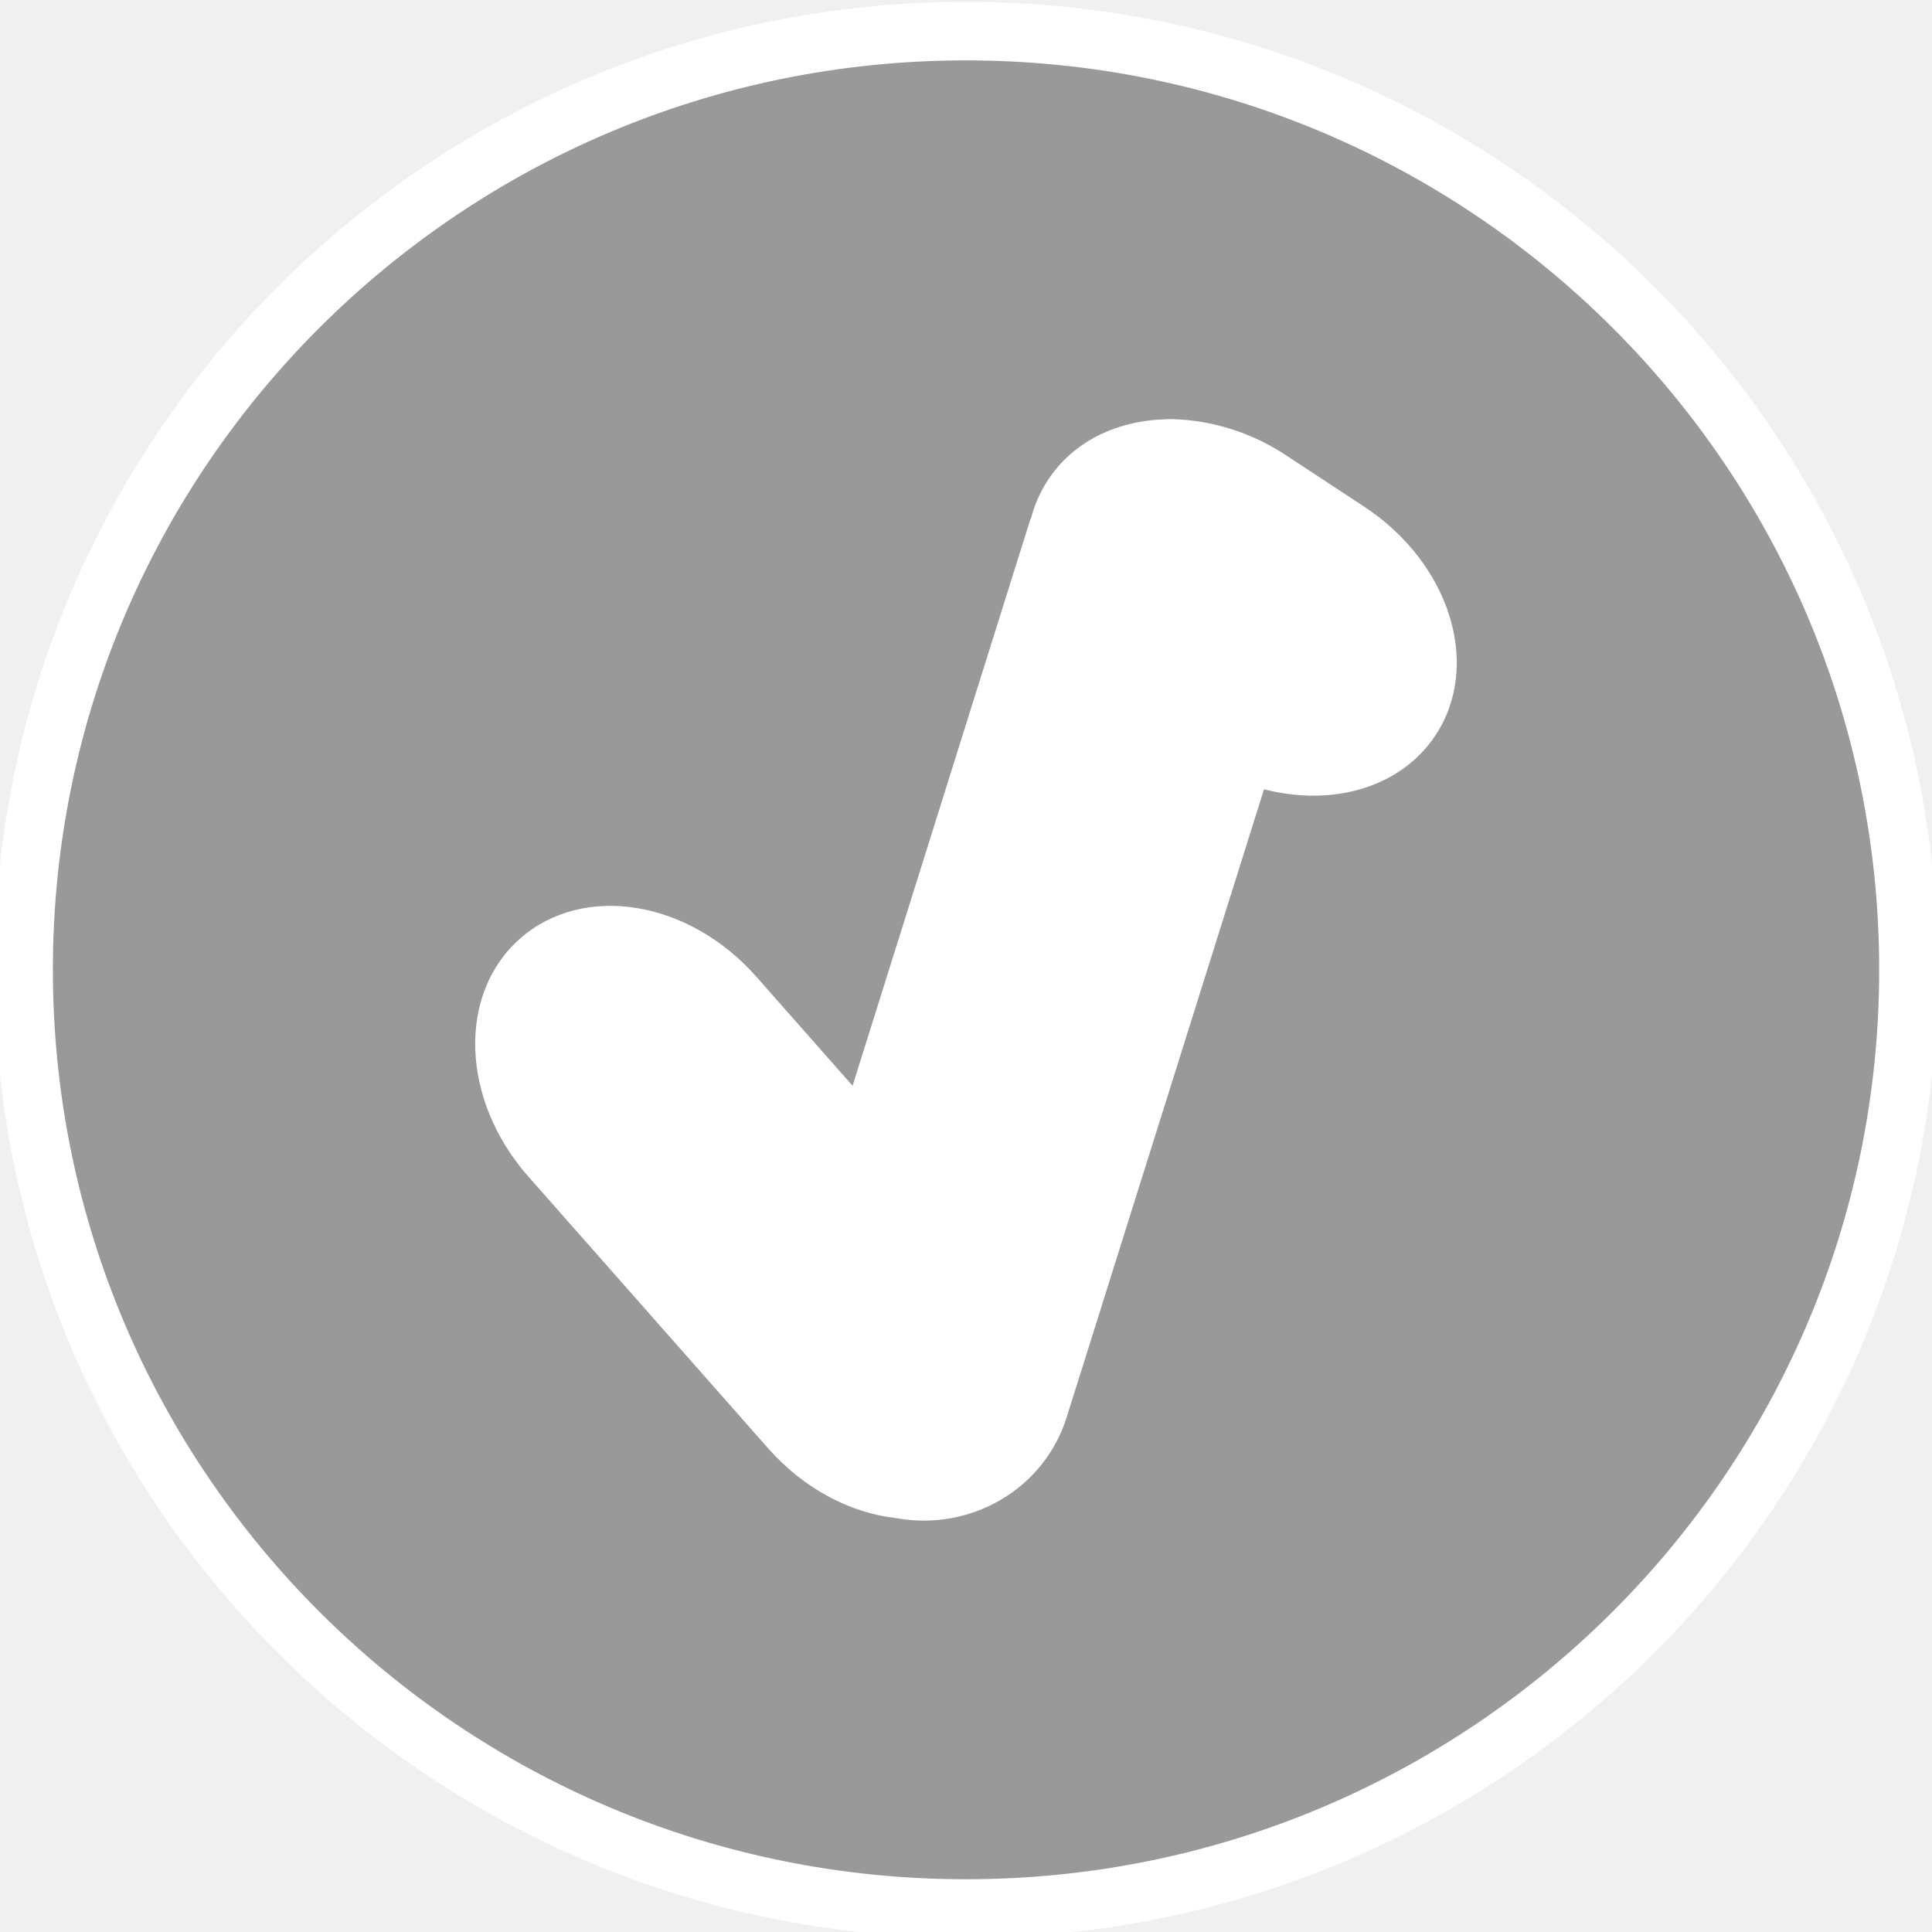
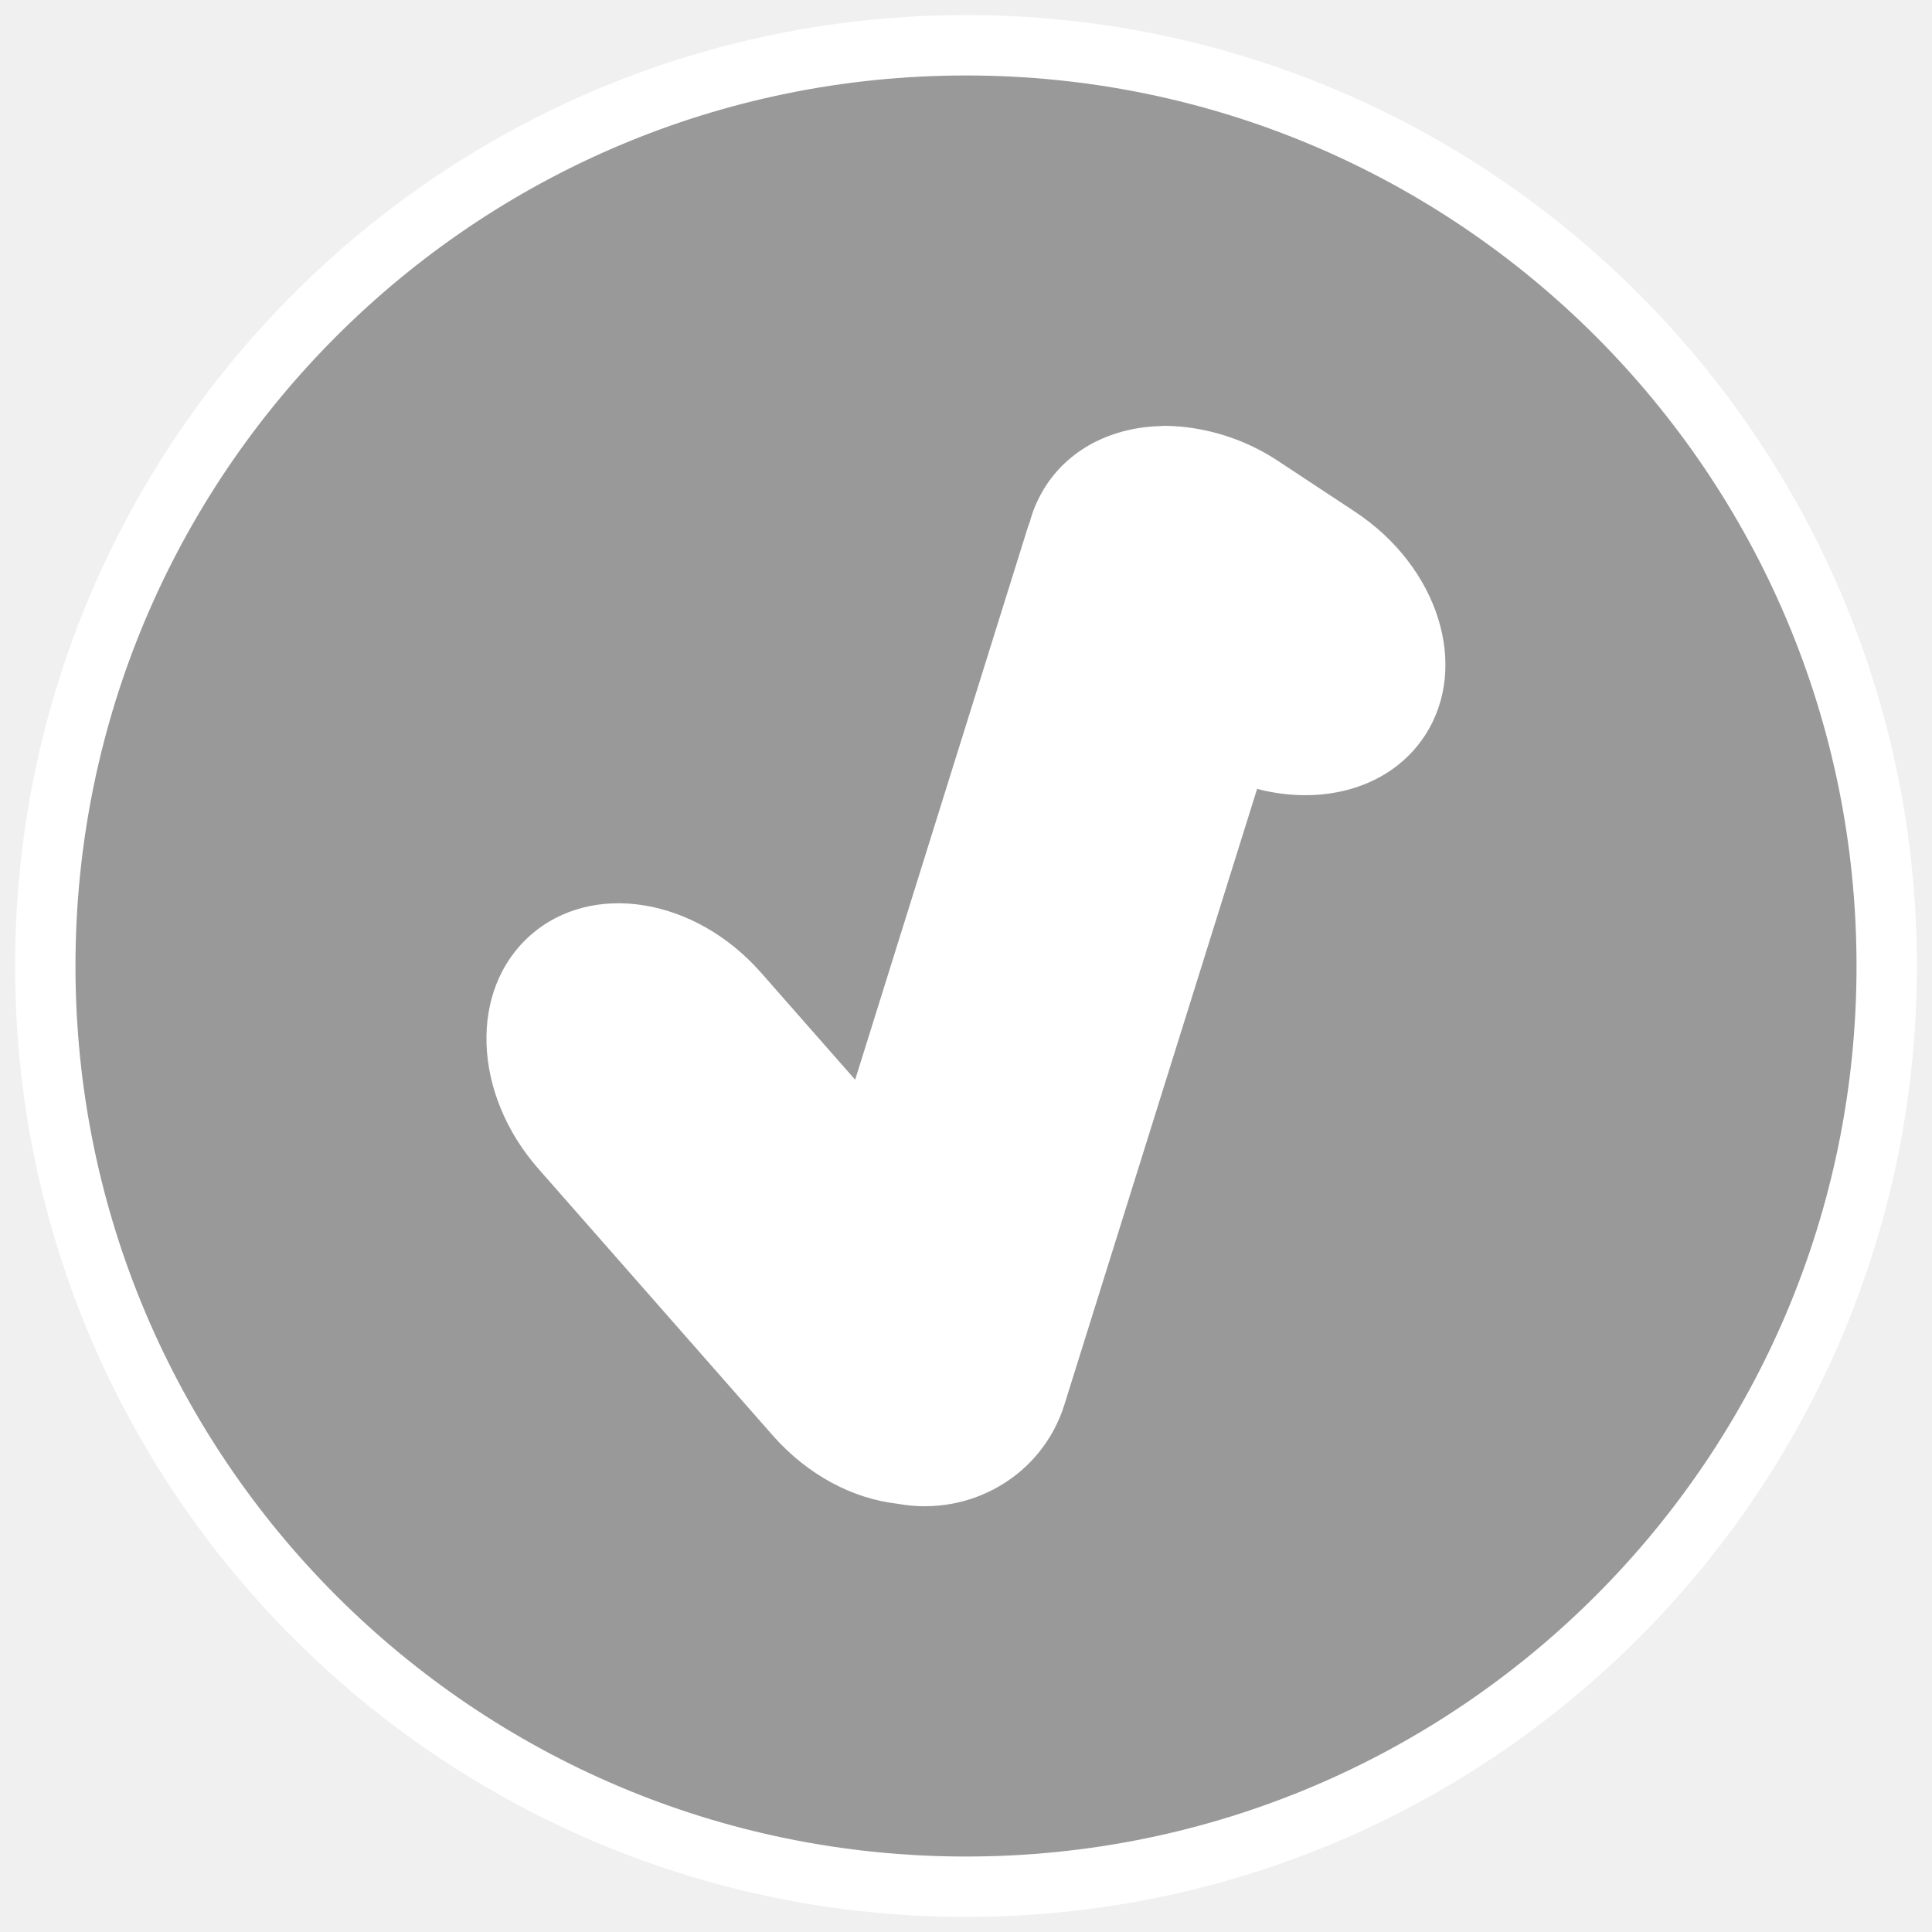
- <svg xmlns="http://www.w3.org/2000/svg" width="66" height="66">
-   <g>
-     <path style="fill:#999;fill-opacity:1;stroke:#fff;stroke-width:2;stroke-linecap:round;stroke-miterlimit:4;stroke-dasharray:none;stroke-opacity:1" d="M375.678 499.728c-17.772 0-32.192 14.363-32.192 32.064 0 17.702 14.42 32.071 32.192 32.071 17.771 0 32.198-14.37 32.198-32.07 0-17.702-14.427-32.065-32.198-32.065z" transform="translate(-342.68 -498.665)" />
-     <g style="display:inline">
-       <path d="M773.077 341.109c.058-.001.117.002.176.004.053.002.105.007.158.011h.019a4.614 4.614 0 0 1 2.141.756l1.658 1.094c1.82 1.202 2.495 3.373 1.516 4.866-.736 1.123-2.19 1.532-3.642 1.155l-4.187 13.378c-.48 1.536-2.035 2.433-3.607 2.153-.008 0-.016-.003-.023-.004-.96-.109-1.944-.619-2.706-1.485l-5.089-5.791c-1.433-1.63-1.512-3.892-.172-5.073 1.339-1.181 3.574-.818 5.008.813l2.045 2.326 3.75-11.997c.015-.05.035-.097.053-.146l.004-.023c.075-.26.189-.51.342-.744.542-.827 1.473-1.265 2.506-1.29.017 0 .033-.004.05-.004z" style="fill:#fff;fill-opacity:1;stroke:none;stroke-linecap:round" transform="matrix(1.60977 0 0 1.6034 -1204.557 -532.616)" />
+ <svg xmlns="http://www.w3.org/2000/svg" width="64" height="64" version="1.1" id="svg14">
+   <g id="g12">
+     <circle style="fill:#999;fill-opacity:1;stroke:#fff;stroke-width:2;stroke-linejoin:round;stroke-miterlimit:4;stroke-dasharray:none;stroke-opacity:1" id="path877" cx="32" cy="32" r="30.5" />
+     <g style="display:inline;stroke-width:1.053" id="g10" transform="matrix(.94735 0 0 .95112 .736 .489)">
+       <path d="M773.077 341.109c.058-.001.117.002.176.004.053.002.105.007.158.011h.019a4.614 4.614 0 0 1 2.141.756l1.658 1.094c1.82 1.202 2.495 3.373 1.516 4.866-.736 1.123-2.19 1.532-3.642 1.155l-4.187 13.378c-.48 1.536-2.035 2.433-3.607 2.153-.008 0-.016-.003-.023-.004-.96-.109-1.944-.619-2.706-1.485l-5.089-5.791c-1.433-1.63-1.512-3.892-.172-5.073 1.339-1.181 3.574-.818 5.008.813l2.045 2.326 3.75-11.997c.015-.05.035-.097.053-.146l.004-.023c.075-.26.189-.51.342-.744.542-.827 1.473-1.265 2.506-1.29.017 0 .033-.004.05-.004z" style="fill:#fff;fill-opacity:1;stroke:none;stroke-width:1.053;stroke-linecap:round" transform="matrix(1.60977 0 0 1.6034 -1204.557 -532.616)" id="path8" />
    </g>
  </g>
</svg>
